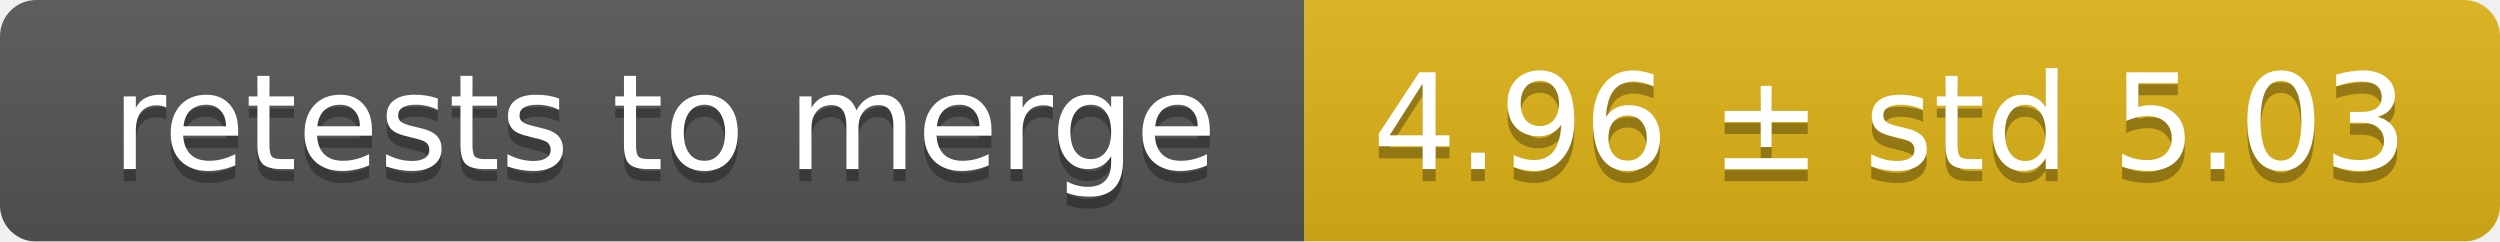
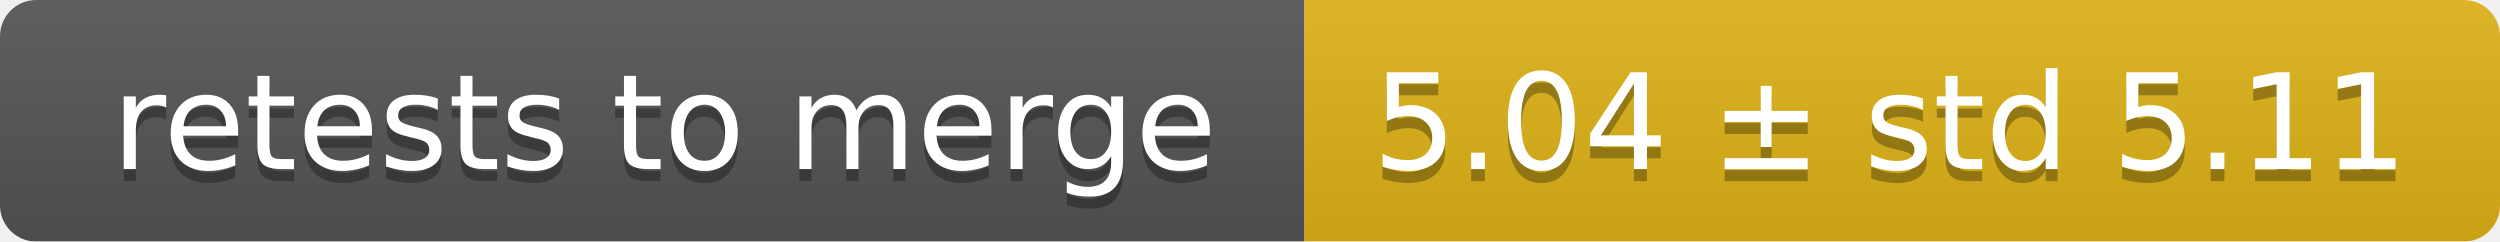
<svg xmlns="http://www.w3.org/2000/svg" width="207" height="20">
  <linearGradient id="smooth" x2="0" y2="100%">
    <stop offset="0" stop-color="#bbb" stop-opacity=".1" />
    <stop offset="1" stop-opacity=".1" />
  </linearGradient>
  <mask id="round">
    <rect width="207" height="20" rx="3" fill="#fff" />
  </mask>
  <g mask="url(#round)">
    <rect width="108" height="20" fill="#555" />
    <rect x="108" width="99" height="20" fill="#dfb317" />
    <rect width="207" height="20" fill="url(#smooth)" />
  </g>
  <g fill="#fff" text-anchor="middle" font-family="DejaVu Sans,Verdana,Geneva,sans-serif" font-size="11">
    <text x="55" y="15" fill="#010101" fill-opacity=".3">retests to merge</text>
    <text x="55" y="14">retests to merge</text>
-     <text x="156.5" y="15" fill="#010101" fill-opacity=".3">4.96 ± std 5.03</text>
-     <text x="156.5" y="14">4.96 ± std 5.03</text>
+     <text x="156.5" y="15" fill="#010101" fill-opacity=".3">5.04 ± std 5.11</text>
+     <text x="156.5" y="14">5.04 ± std 5.11</text>
  </g>
</svg>
